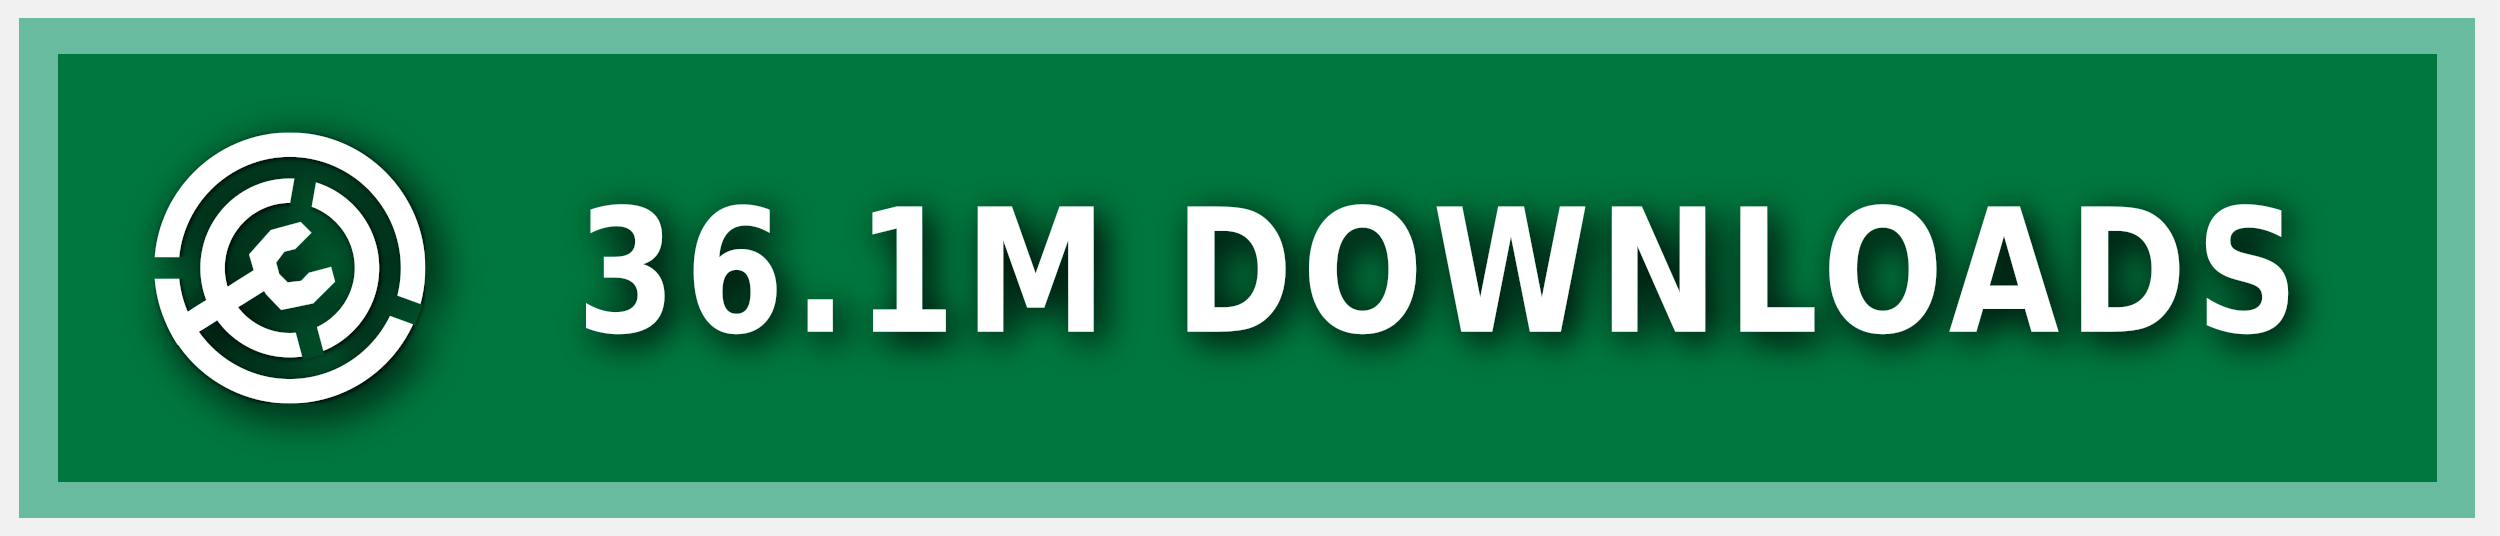
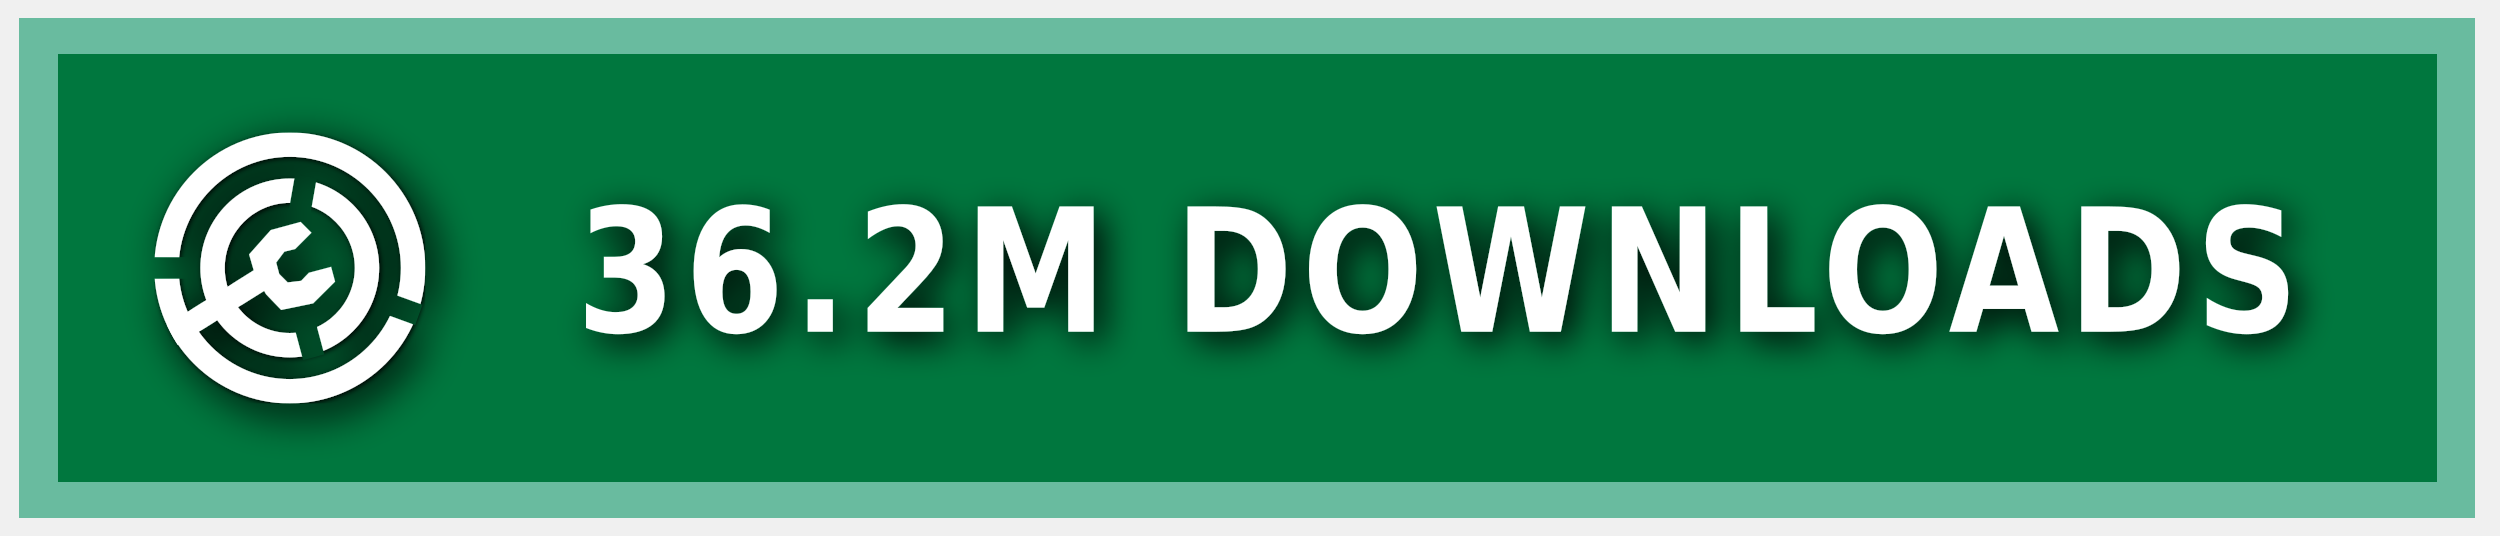
<svg xmlns="http://www.w3.org/2000/svg" xmlns:ns1="https://boxy-svg.com" width="140" height="30" role="img" aria-label="MODRINTH">
  <style> g:not(.noshadow) { filter: drop-shadow(0.5px 0.5px 1.0px black); } </style>
  <defs>
    <ns1:guide x="121.656" y="10.118" angle="90" />
    <ns1:guide x="127.198" y="17.628" angle="90" />
    <ns1:guide x="8.199" y="-3.08" angle="0" />
    <ns1:guide x="20.449" y="-4.101" angle="0" />
    <ns1:guide x="121.656" y="10.118" angle="90" />
    <ns1:guide x="127.198" y="17.628" angle="90" />
    <ns1:guide x="8.199" y="-3.08" angle="0" />
    <ns1:guide x="20.449" y="-4.101" angle="0" />
  </defs>
  <g class="noshadow" shape-rendering="crispEdges" style="" transform="matrix(1.074564, 0, 0, 1, 0, 0)">
    <rect x="1" y="1" width="128" height="28" style="fill: #00954E;" />
    <rect x="1" y="1" width="128" height="28" style="fill: rgba(0, 0, 0, 0.2);" />
    <rect x="2" y="2" width="126" height="26" style="fill: none; stroke-width:2px; stroke: rgba(211, 255, 255, 0.5);" />
  </g>
  <g fill-rule="evenodd" stroke-linejoin="round" stroke-miterlimit="1.5" clip-rule="evenodd" transform="matrix(1.2, 0, 0, 1.2, -1.2, -1.5)">
    <path fill="none" d="M 8.199 7.432 L 20.846 7.432 L 20.846 20.079 L 8.199 20.079 L 8.199 7.432 Z" style="" />
    <g clip-path="url(#a)" transform="matrix(0.126469, 0, 0, 0.126469, 8.198999, 7.431019)" style="">
      <path fill="#ffffff" d="M50 17c18.207 0 32.988 14.787 32.988 33S68.207 83 50 83 17.012 68.213 17.012 50 31.793 17 50 17Zm0 9c13.24 0 23.988 10.755 23.988 24S63.24 74 50 74 26.012 63.245 26.012 50 36.76 26 50 26Z" />
    </g>
    <g clip-path="url(#b)" transform="matrix(0.126469, 0, 0, 0.126469, 8.198999, 7.431019)" style="">
      <path fill="#ffffff" d="M50 0c27.596 0 50 22.404 50 50s-22.404 50-50 50S0 77.596 0 50 22.404 0 50 0Zm0 9c22.629 0 41 18.371 41 41S72.629 91 50 91 9 72.629 9 50 27.371 9 50 9Z" />
    </g>
    <g class="noshadow" clip-path="url(#c)" transform="matrix(0.112383, 0, 0, 0.122032, 8.268063, 7.737635)" style="">
      <path fill="none" stroke="#ffffff" stroke-width="9" d="M 50 50 L 5.171 75.882" />
    </g>
    <path fill="#ffffff" d="M 12.909 14.103 L 12.625 13.123 L 13.637 11.985 L 15.028 11.605 L 15.534 12.111 L 14.775 12.87 L 14.269 12.996 L 13.89 13.502 L 14.032 14.038 L 14.425 14.429 L 15.053 14.354 L 15.415 13.979 L 16.452 13.701 L 16.637 14.392 L 15.613 15.407 L 14.121 15.714 L 13.415 14.979 L 12.909 14.103 Z" style="" />
    <clipPath id="clip-1">
      <path d="M50 0c27.596 0 50 22.404 50 50s-22.404 50-50 50S0 77.596 0 50 22.404 0 50 0Zm0 39.549c5.768 0 10.451 4.683 10.451 10.451 0 5.768-4.683 10.451-10.451 10.451-5.768 0-10.451-4.683-10.451-10.451 0-5.768 4.683-10.451 10.451-10.451Z" />
    </clipPath>
    <g class="noshadow" clip-path="url(#clip-1)" transform="matrix(0.064459, 0.010209, -0.018807, 0.118741, -9.215255, -61.72825)" style="transform-origin: 27.985px 74.177px;">
      <path fill="none" stroke="#ffffff" stroke-width="9" d="M 49.29 67.75 L 6.679 80.603" style="" />
    </g>
  </g>
  <g>
    <clipPath id="a">
      <path fill-rule="evenodd" stroke-linejoin="round" stroke-miterlimit="1.5" clip-rule="evenodd" d="M100 0H0v100h100V0ZM46.002 49.295l.076 1.757 8.83 32.963 7.843-2.102-8.596-32.094 5.804-32.932-7.997-1.41-5.96 33.818Z" />
    </clipPath>
    <clipPath id="b">
      <path d="M0 0v46h50l1.368.241L99 63.578l-2.736 7.517L49.295 54H0v46h100V0H0Z" />
    </clipPath>
    <clipPath id="c">
      <path d="M50 0c27.596 0 50 22.404 50 50s-22.404 50-50 50S0 77.596 0 50 22.404 0 50 0Zm0 39.549c5.768 0 10.451 4.683 10.451 10.451 0 5.768-4.683 10.451-10.451 10.451-5.768 0-10.451-4.683-10.451-10.451 0-5.768 4.683-10.451 10.451-10.451Z" />
    </clipPath>
  </g>
  <g fill="#fff" text-anchor="middle" font-family="Verdana,Geneva,DejaVu Sans,sans-serif" text-rendering="geometricPrecision" font-size="100" transform="matrix(1, 0, 0, 1, 13, 0)">
-     <text style="font-size: 80px; font-weight: 700; white-space: pre;" transform="matrix(0.1, 0, 0, 0.120296, 0, -3.678133)" x="675" y="185" letter-spacing="5">36.1M DOWNLOADS</text>
+     <text style="font-size: 80px; font-weight: 700; white-space: pre;" transform="matrix(0.1, 0, 0, 0.120296, 0, -3.678133)" x="675" y="185" letter-spacing="5">36.2M DOWNLOADS</text>
  </g>
</svg>
